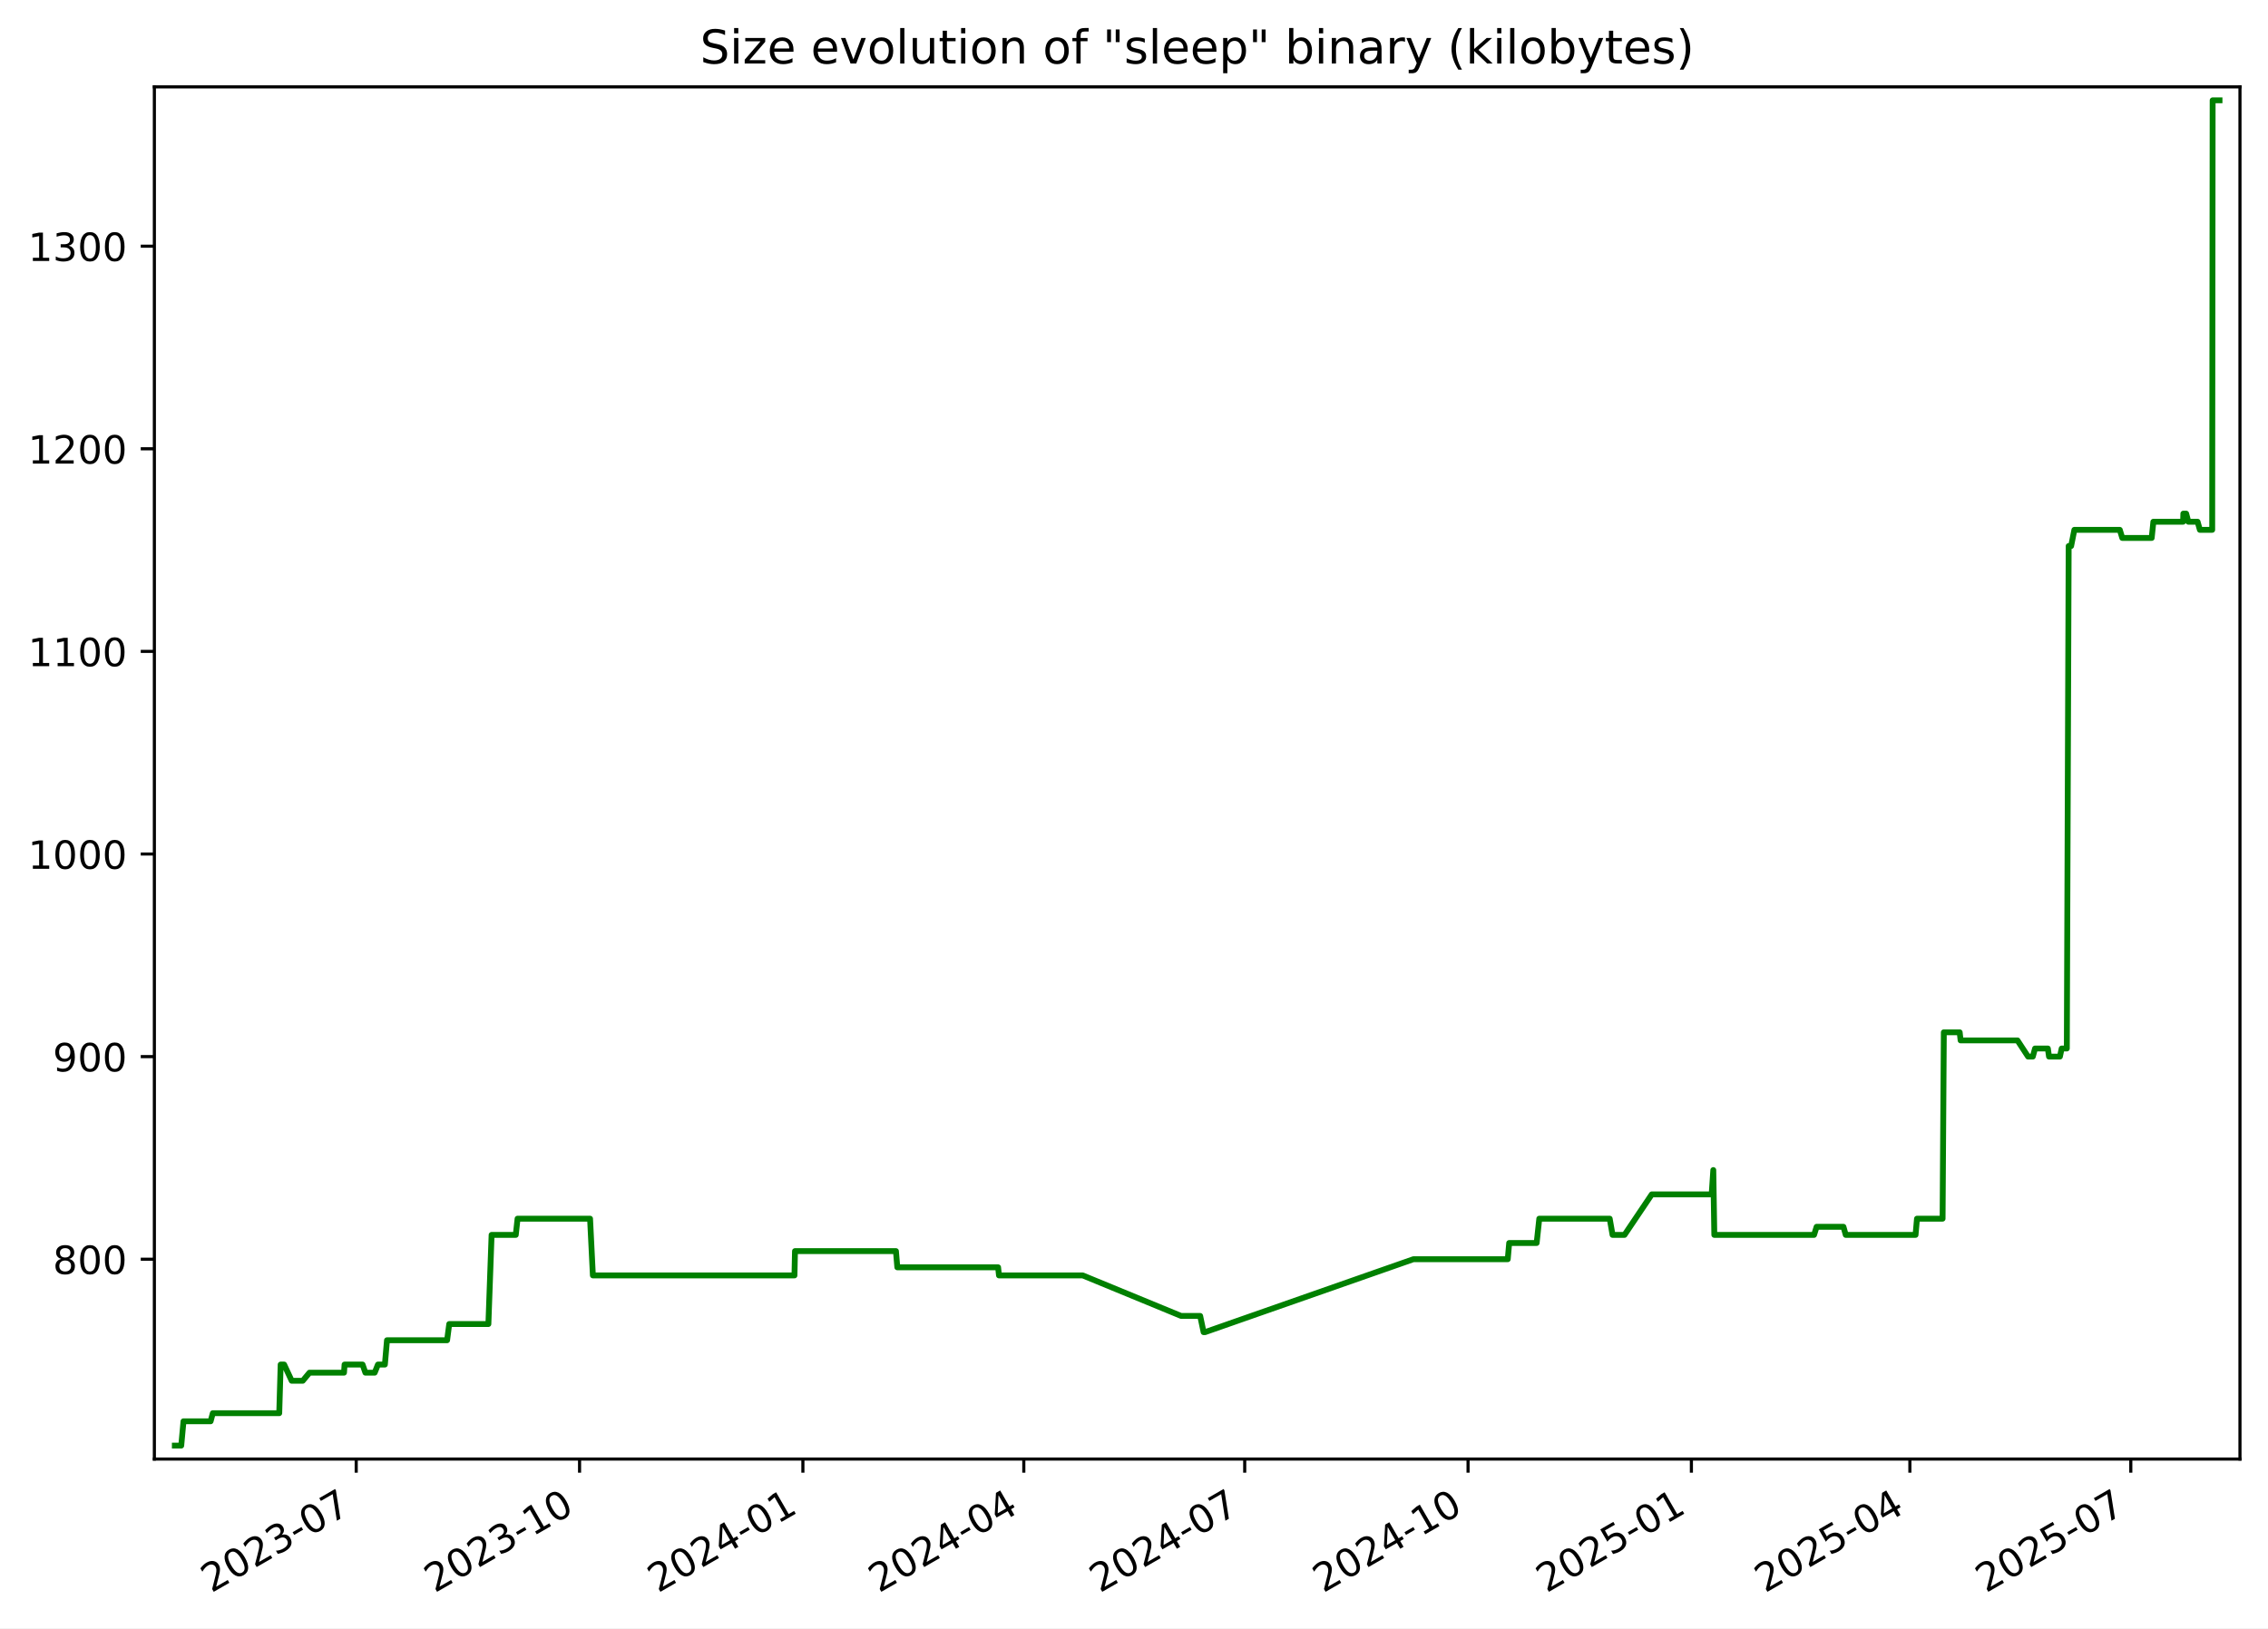
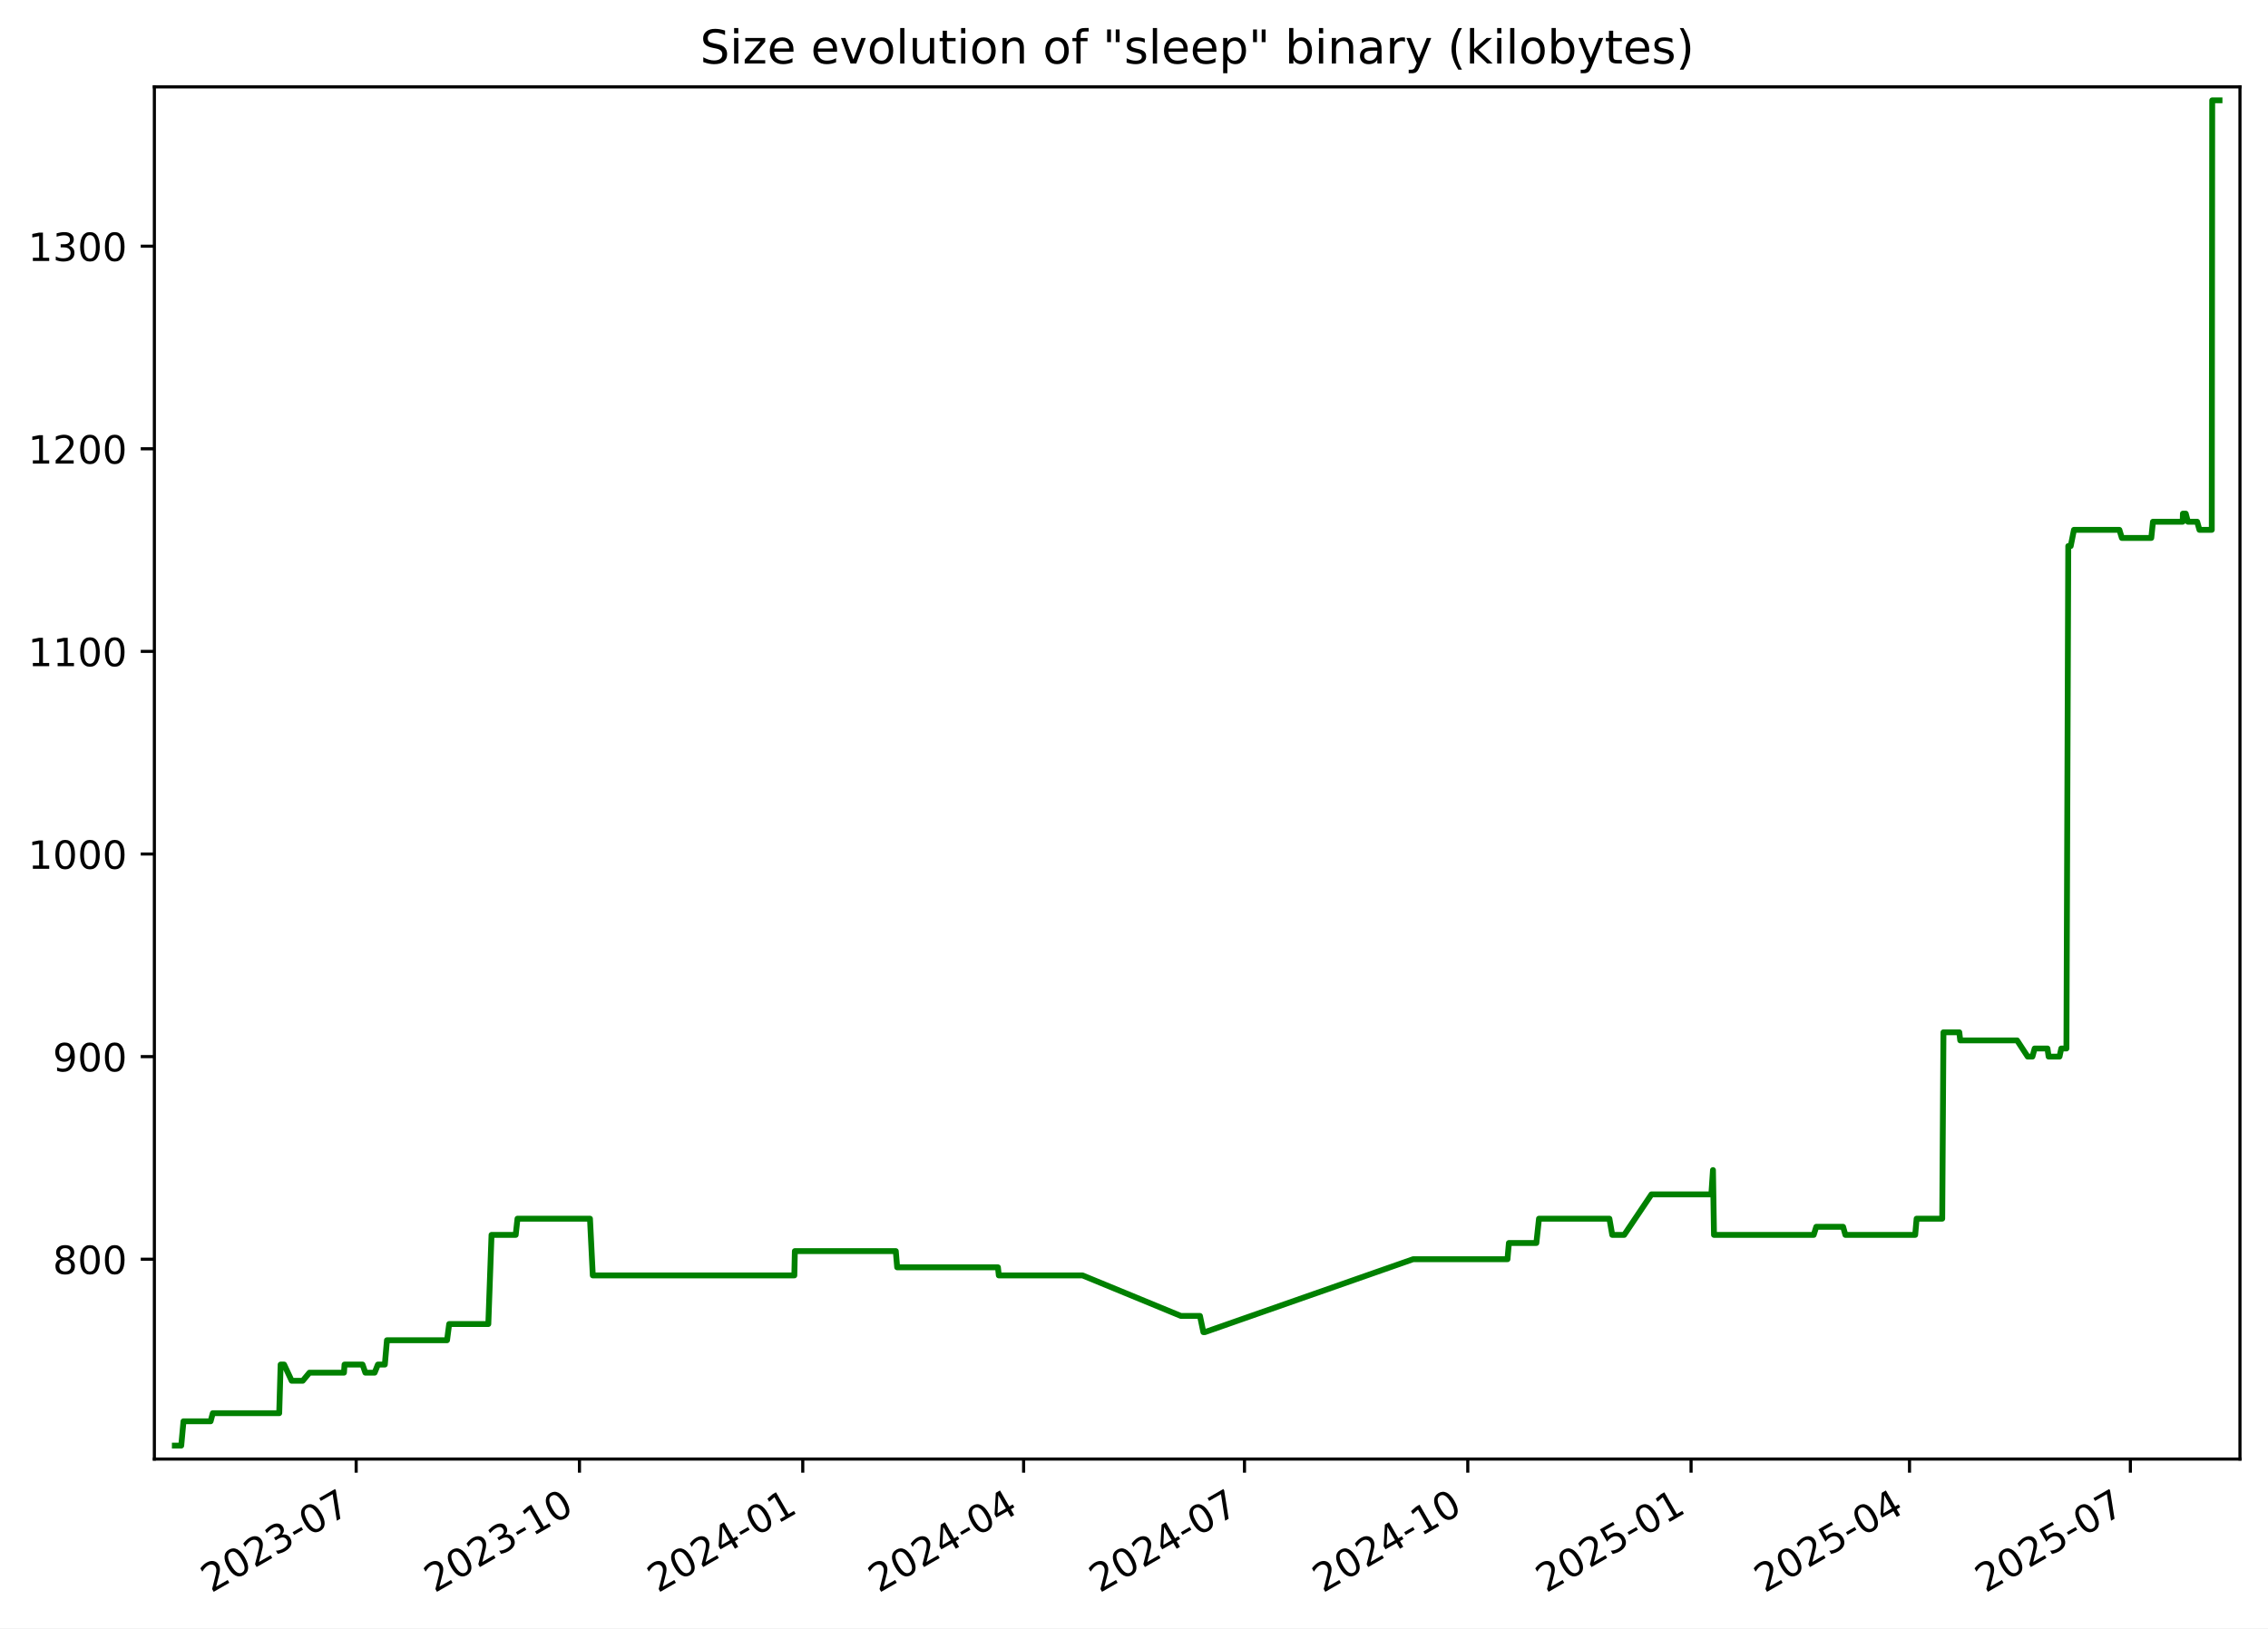
<svg xmlns="http://www.w3.org/2000/svg" xmlns:xlink="http://www.w3.org/1999/xlink" width="582.53pt" height="418.303pt" viewBox="0 0 582.53 418.303" version="1.1">
  <defs>
    <style type="text/css">*{stroke-linejoin: round; stroke-linecap: butt}</style>
  </defs>
  <g id="figure_1">
    <g id="patch_1">
      <path d="M -0 418.303  L 582.53 418.303  L 582.53 0  L -0 0  z " style="fill: #ffffff" />
    </g>
    <g id="axes_1">
      <g id="patch_2">
        <path d="M 39.65 374.83  L 575.33 374.83  L 575.33 22.318  L 39.65 22.318  z " style="fill: #ffffff" />
      </g>
      <g id="matplotlib.axis_1">
        <g id="xtick_1">
          <g id="line2d_1">
            <defs>
-               <path id="mbc30840aee" d="M 0 0  L 0 3.5  " style="stroke: #000000; stroke-width: 0.8" />
+               <path id="m517458c9b8" d="M 0 0  L 0 3.5  " style="stroke: #000000; stroke-width: 0.8" />
            </defs>
            <g>
-               <use xlink:href="#mbc30840aee" x="91.492" y="374.83" style="stroke: #000000; stroke-width: 0.8" />
+               <use xlink:href="#m517458c9b8" x="91.482" y="374.83" style="stroke: #000000; stroke-width: 0.8" />
            </g>
          </g>
          <g id="text_1">
-             <g transform="translate(54.26703 409.302) rotate(-30) scale(0.1 -0.1)">
+             <g transform="translate(54.25725 409.302) rotate(-30) scale(0.1 -0.1)">
              <defs>
                <path id="DejaVuSans-32" d="M 1228 531  L 3431 531  L 3431 0  L 469 0  L 469 531  Q 828 903 1448 1529  Q 2069 2156 2228 2338  Q 2531 2678 2651 2914  Q 2772 3150 2772 3378  Q 2772 3750 2511 3984  Q 2250 4219 1831 4219  Q 1534 4219 1204 4116  Q 875 4013 500 3803  L 500 4441  Q 881 4594 1212 4672  Q 1544 4750 1819 4750  Q 2544 4750 2975 4387  Q 3406 4025 3406 3419  Q 3406 3131 3298 2873  Q 3191 2616 2906 2266  Q 2828 2175 2409 1742  Q 1991 1309 1228 531  z " transform="scale(0.015625)" />
                <path id="DejaVuSans-30" d="M 2034 4250  Q 1547 4250 1301 3770  Q 1056 3291 1056 2328  Q 1056 1369 1301 889  Q 1547 409 2034 409  Q 2525 409 2770 889  Q 3016 1369 3016 2328  Q 3016 3291 2770 3770  Q 2525 4250 2034 4250  z M 2034 4750  Q 2819 4750 3233 4129  Q 3647 3509 3647 2328  Q 3647 1150 3233 529  Q 2819 -91 2034 -91  Q 1250 -91 836 529  Q 422 1150 422 2328  Q 422 3509 836 4129  Q 1250 4750 2034 4750  z " transform="scale(0.015625)" />
                <path id="DejaVuSans-33" d="M 2597 2516  Q 3050 2419 3304 2112  Q 3559 1806 3559 1356  Q 3559 666 3084 287  Q 2609 -91 1734 -91  Q 1441 -91 1130 -33  Q 819 25 488 141  L 488 750  Q 750 597 1062 519  Q 1375 441 1716 441  Q 2309 441 2620 675  Q 2931 909 2931 1356  Q 2931 1769 2642 2001  Q 2353 2234 1838 2234  L 1294 2234  L 1294 2753  L 1863 2753  Q 2328 2753 2575 2939  Q 2822 3125 2822 3475  Q 2822 3834 2567 4026  Q 2313 4219 1838 4219  Q 1578 4219 1281 4162  Q 984 4106 628 3988  L 628 4550  Q 988 4650 1302 4700  Q 1616 4750 1894 4750  Q 2613 4750 3031 4423  Q 3450 4097 3450 3541  Q 3450 3153 3228 2886  Q 3006 2619 2597 2516  z " transform="scale(0.015625)" />
                <path id="DejaVuSans-2d" d="M 313 2009  L 1997 2009  L 1997 1497  L 313 1497  L 313 2009  z " transform="scale(0.015625)" />
                <path id="DejaVuSans-37" d="M 525 4666  L 3525 4666  L 3525 4397  L 1831 0  L 1172 0  L 2766 4134  L 525 4134  L 525 4666  z " transform="scale(0.015625)" />
              </defs>
              <use xlink:href="#DejaVuSans-32" />
              <use xlink:href="#DejaVuSans-30" x="63.623" />
              <use xlink:href="#DejaVuSans-32" x="127.246" />
              <use xlink:href="#DejaVuSans-33" x="190.869" />
              <use xlink:href="#DejaVuSans-2d" x="254.492" />
              <use xlink:href="#DejaVuSans-30" x="290.576" />
              <use xlink:href="#DejaVuSans-37" x="354.199" />
            </g>
          </g>
        </g>
        <g id="xtick_2">
          <g id="line2d_2">
            <g>
-               <use xlink:href="#mbc30840aee" x="148.856" y="374.83" style="stroke: #000000; stroke-width: 0.8" />
+               <use xlink:href="#m517458c9b8" x="148.834" y="374.83" style="stroke: #000000; stroke-width: 0.8" />
            </g>
          </g>
          <g id="text_2">
-             <g transform="translate(111.6313 409.302) rotate(-30) scale(0.1 -0.1)">
+             <g transform="translate(111.6094 409.302) rotate(-30) scale(0.1 -0.1)">
              <defs>
                <path id="DejaVuSans-31" d="M 794 531  L 1825 531  L 1825 4091  L 703 3866  L 703 4441  L 1819 4666  L 2450 4666  L 2450 531  L 3481 531  L 3481 0  L 794 0  L 794 531  z " transform="scale(0.015625)" />
              </defs>
              <use xlink:href="#DejaVuSans-32" />
              <use xlink:href="#DejaVuSans-30" x="63.623" />
              <use xlink:href="#DejaVuSans-32" x="127.246" />
              <use xlink:href="#DejaVuSans-33" x="190.869" />
              <use xlink:href="#DejaVuSans-2d" x="254.492" />
              <use xlink:href="#DejaVuSans-31" x="290.576" />
              <use xlink:href="#DejaVuSans-30" x="354.199" />
            </g>
          </g>
        </g>
        <g id="xtick_3">
          <g id="line2d_3">
            <g>
-               <use xlink:href="#mbc30840aee" x="206.22" y="374.83" style="stroke: #000000; stroke-width: 0.8" />
+               <use xlink:href="#m517458c9b8" x="206.186" y="374.83" style="stroke: #000000; stroke-width: 0.8" />
            </g>
          </g>
          <g id="text_3">
-             <g transform="translate(168.9955 409.302) rotate(-30) scale(0.1 -0.1)">
+             <g transform="translate(168.9616 409.302) rotate(-30) scale(0.1 -0.1)">
              <defs>
                <path id="DejaVuSans-34" d="M 2419 4116  L 825 1625  L 2419 1625  L 2419 4116  z M 2253 4666  L 3047 4666  L 3047 1625  L 3713 1625  L 3713 1100  L 3047 1100  L 3047 0  L 2419 0  L 2419 1100  L 313 1100  L 313 1709  L 2253 4666  z " transform="scale(0.015625)" />
              </defs>
              <use xlink:href="#DejaVuSans-32" />
              <use xlink:href="#DejaVuSans-30" x="63.623" />
              <use xlink:href="#DejaVuSans-32" x="127.246" />
              <use xlink:href="#DejaVuSans-34" x="190.869" />
              <use xlink:href="#DejaVuSans-2d" x="254.492" />
              <use xlink:href="#DejaVuSans-30" x="290.576" />
              <use xlink:href="#DejaVuSans-31" x="354.199" />
            </g>
          </g>
        </g>
        <g id="xtick_4">
          <g id="line2d_4">
            <g>
-               <use xlink:href="#mbc30840aee" x="262.961" y="374.83" style="stroke: #000000; stroke-width: 0.8" />
+               <use xlink:href="#m517458c9b8" x="262.915" y="374.83" style="stroke: #000000; stroke-width: 0.8" />
            </g>
          </g>
          <g id="text_4">
-             <g transform="translate(225.7362 409.302) rotate(-30) scale(0.1 -0.1)">
+             <g transform="translate(225.6904 409.302) rotate(-30) scale(0.1 -0.1)">
              <use xlink:href="#DejaVuSans-32" />
              <use xlink:href="#DejaVuSans-30" x="63.623" />
              <use xlink:href="#DejaVuSans-32" x="127.246" />
              <use xlink:href="#DejaVuSans-34" x="190.869" />
              <use xlink:href="#DejaVuSans-2d" x="254.492" />
              <use xlink:href="#DejaVuSans-30" x="290.576" />
              <use xlink:href="#DejaVuSans-34" x="354.199" />
            </g>
          </g>
        </g>
        <g id="xtick_5">
          <g id="line2d_5">
            <g>
-               <use xlink:href="#mbc30840aee" x="319.702" y="374.83" style="stroke: #000000; stroke-width: 0.8" />
+               <use xlink:href="#m517458c9b8" x="319.644" y="374.83" style="stroke: #000000; stroke-width: 0.8" />
            </g>
          </g>
          <g id="text_5">
-             <g transform="translate(282.4769 409.302) rotate(-30) scale(0.1 -0.1)">
+             <g transform="translate(282.4192 409.302) rotate(-30) scale(0.1 -0.1)">
              <use xlink:href="#DejaVuSans-32" />
              <use xlink:href="#DejaVuSans-30" x="63.623" />
              <use xlink:href="#DejaVuSans-32" x="127.246" />
              <use xlink:href="#DejaVuSans-34" x="190.869" />
              <use xlink:href="#DejaVuSans-2d" x="254.492" />
              <use xlink:href="#DejaVuSans-30" x="290.576" />
              <use xlink:href="#DejaVuSans-37" x="354.199" />
            </g>
          </g>
        </g>
        <g id="xtick_6">
          <g id="line2d_6">
            <g>
-               <use xlink:href="#mbc30840aee" x="377.066" y="374.83" style="stroke: #000000; stroke-width: 0.8" />
+               <use xlink:href="#m517458c9b8" x="376.996" y="374.83" style="stroke: #000000; stroke-width: 0.8" />
            </g>
          </g>
          <g id="text_6">
-             <g transform="translate(339.8411 409.302) rotate(-30) scale(0.1 -0.1)">
+             <g transform="translate(339.7714 409.302) rotate(-30) scale(0.1 -0.1)">
              <use xlink:href="#DejaVuSans-32" />
              <use xlink:href="#DejaVuSans-30" x="63.623" />
              <use xlink:href="#DejaVuSans-32" x="127.246" />
              <use xlink:href="#DejaVuSans-34" x="190.869" />
              <use xlink:href="#DejaVuSans-2d" x="254.492" />
              <use xlink:href="#DejaVuSans-31" x="290.576" />
              <use xlink:href="#DejaVuSans-30" x="354.199" />
            </g>
          </g>
        </g>
        <g id="xtick_7">
          <g id="line2d_7">
            <g>
-               <use xlink:href="#mbc30840aee" x="434.43" y="374.83" style="stroke: #000000; stroke-width: 0.8" />
+               <use xlink:href="#m517458c9b8" x="434.348" y="374.83" style="stroke: #000000; stroke-width: 0.8" />
            </g>
          </g>
          <g id="text_7">
-             <g transform="translate(397.2053 409.302) rotate(-30) scale(0.1 -0.1)">
+             <g transform="translate(397.1236 409.302) rotate(-30) scale(0.1 -0.1)">
              <defs>
                <path id="DejaVuSans-35" d="M 691 4666  L 3169 4666  L 3169 4134  L 1269 4134  L 1269 2991  Q 1406 3038 1543 3061  Q 1681 3084 1819 3084  Q 2600 3084 3056 2656  Q 3513 2228 3513 1497  Q 3513 744 3044 326  Q 2575 -91 1722 -91  Q 1428 -91 1123 -41  Q 819 9 494 109  L 494 744  Q 775 591 1075 516  Q 1375 441 1709 441  Q 2250 441 2565 725  Q 2881 1009 2881 1497  Q 2881 1984 2565 2268  Q 2250 2553 1709 2553  Q 1456 2553 1204 2497  Q 953 2441 691 2322  L 691 4666  z " transform="scale(0.015625)" />
              </defs>
              <use xlink:href="#DejaVuSans-32" />
              <use xlink:href="#DejaVuSans-30" x="63.623" />
              <use xlink:href="#DejaVuSans-32" x="127.246" />
              <use xlink:href="#DejaVuSans-35" x="190.869" />
              <use xlink:href="#DejaVuSans-2d" x="254.492" />
              <use xlink:href="#DejaVuSans-30" x="290.576" />
              <use xlink:href="#DejaVuSans-31" x="354.199" />
            </g>
          </g>
        </g>
        <g id="xtick_8">
          <g id="line2d_8">
            <g>
-               <use xlink:href="#mbc30840aee" x="490.547" y="374.83" style="stroke: #000000; stroke-width: 0.8" />
+               <use xlink:href="#m517458c9b8" x="490.454" y="374.83" style="stroke: #000000; stroke-width: 0.8" />
            </g>
          </g>
          <g id="text_8">
-             <g transform="translate(453.3225 409.302) rotate(-30) scale(0.1 -0.1)">
+             <g transform="translate(453.2289 409.302) rotate(-30) scale(0.1 -0.1)">
              <use xlink:href="#DejaVuSans-32" />
              <use xlink:href="#DejaVuSans-30" x="63.623" />
              <use xlink:href="#DejaVuSans-32" x="127.246" />
              <use xlink:href="#DejaVuSans-35" x="190.869" />
              <use xlink:href="#DejaVuSans-2d" x="254.492" />
              <use xlink:href="#DejaVuSans-30" x="290.576" />
              <use xlink:href="#DejaVuSans-34" x="354.199" />
            </g>
          </g>
        </g>
        <g id="xtick_9">
          <g id="line2d_9">
            <g>
-               <use xlink:href="#mbc30840aee" x="547.288" y="374.83" style="stroke: #000000; stroke-width: 0.8" />
+               <use xlink:href="#m517458c9b8" x="547.183" y="374.83" style="stroke: #000000; stroke-width: 0.8" />
            </g>
          </g>
          <g id="text_9">
-             <g transform="translate(510.0632 409.302) rotate(-30) scale(0.1 -0.1)">
+             <g transform="translate(509.9577 409.302) rotate(-30) scale(0.1 -0.1)">
              <use xlink:href="#DejaVuSans-32" />
              <use xlink:href="#DejaVuSans-30" x="63.623" />
              <use xlink:href="#DejaVuSans-32" x="127.246" />
              <use xlink:href="#DejaVuSans-35" x="190.869" />
              <use xlink:href="#DejaVuSans-2d" x="254.492" />
              <use xlink:href="#DejaVuSans-30" x="290.576" />
              <use xlink:href="#DejaVuSans-37" x="354.199" />
            </g>
          </g>
        </g>
      </g>
      <g id="matplotlib.axis_2">
        <g id="ytick_1">
          <g id="line2d_10">
            <defs>
-               <path id="m0bbc064f40" d="M 0 0  L -3.5 0  " style="stroke: #000000; stroke-width: 0.8" />
+               <path id="m92f03ba726" d="M 0 0  L -3.5 0  " style="stroke: #000000; stroke-width: 0.8" />
            </defs>
            <g>
-               <use xlink:href="#m0bbc064f40" x="39.65" y="323.49" style="stroke: #000000; stroke-width: 0.8" />
+               <use xlink:href="#m92f03ba726" x="39.65" y="323.49" style="stroke: #000000; stroke-width: 0.8" />
            </g>
          </g>
          <g id="text_10">
            <g transform="translate(13.5625 327.289) scale(0.1 -0.1)">
              <defs>
                <path id="DejaVuSans-38" d="M 2034 2216  Q 1584 2216 1326 1975  Q 1069 1734 1069 1313  Q 1069 891 1326 650  Q 1584 409 2034 409  Q 2484 409 2743 651  Q 3003 894 3003 1313  Q 3003 1734 2745 1975  Q 2488 2216 2034 2216  z M 1403 2484  Q 997 2584 770 2862  Q 544 3141 544 3541  Q 544 4100 942 4425  Q 1341 4750 2034 4750  Q 2731 4750 3128 4425  Q 3525 4100 3525 3541  Q 3525 3141 3298 2862  Q 3072 2584 2669 2484  Q 3125 2378 3379 2068  Q 3634 1759 3634 1313  Q 3634 634 3220 271  Q 2806 -91 2034 -91  Q 1263 -91 848 271  Q 434 634 434 1313  Q 434 1759 690 2068  Q 947 2378 1403 2484  z M 1172 3481  Q 1172 3119 1398 2916  Q 1625 2713 2034 2713  Q 2441 2713 2670 2916  Q 2900 3119 2900 3481  Q 2900 3844 2670 4047  Q 2441 4250 2034 4250  Q 1625 4250 1398 4047  Q 1172 3844 1172 3481  z " transform="scale(0.015625)" />
              </defs>
              <use xlink:href="#DejaVuSans-38" />
              <use xlink:href="#DejaVuSans-30" x="63.623" />
              <use xlink:href="#DejaVuSans-30" x="127.246" />
            </g>
          </g>
        </g>
        <g id="ytick_2">
          <g id="line2d_11">
            <g>
-               <use xlink:href="#m0bbc064f40" x="39.65" y="271.442" style="stroke: #000000; stroke-width: 0.8" />
+               <use xlink:href="#m92f03ba726" x="39.65" y="271.442" style="stroke: #000000; stroke-width: 0.8" />
            </g>
          </g>
          <g id="text_11">
            <g transform="translate(13.5625 275.2408) scale(0.1 -0.1)">
              <defs>
                <path id="DejaVuSans-39" d="M 703 97  L 703 672  Q 941 559 1184 500  Q 1428 441 1663 441  Q 2288 441 2617 861  Q 2947 1281 2994 2138  Q 2813 1869 2534 1725  Q 2256 1581 1919 1581  Q 1219 1581 811 2004  Q 403 2428 403 3163  Q 403 3881 828 4315  Q 1253 4750 1959 4750  Q 2769 4750 3195 4129  Q 3622 3509 3622 2328  Q 3622 1225 3098 567  Q 2575 -91 1691 -91  Q 1453 -91 1209 -44  Q 966 3 703 97  z M 1959 2075  Q 2384 2075 2632 2365  Q 2881 2656 2881 3163  Q 2881 3666 2632 3958  Q 2384 4250 1959 4250  Q 1534 4250 1286 3958  Q 1038 3666 1038 3163  Q 1038 2656 1286 2365  Q 1534 2075 1959 2075  z " transform="scale(0.015625)" />
              </defs>
              <use xlink:href="#DejaVuSans-39" />
              <use xlink:href="#DejaVuSans-30" x="63.623" />
              <use xlink:href="#DejaVuSans-30" x="127.246" />
            </g>
          </g>
        </g>
        <g id="ytick_3">
          <g id="line2d_12">
            <g>
-               <use xlink:href="#m0bbc064f40" x="39.65" y="219.393" style="stroke: #000000; stroke-width: 0.8" />
+               <use xlink:href="#m92f03ba726" x="39.65" y="219.393" style="stroke: #000000; stroke-width: 0.8" />
            </g>
          </g>
          <g id="text_12">
            <g transform="translate(7.2 223.1926) scale(0.1 -0.1)">
              <use xlink:href="#DejaVuSans-31" />
              <use xlink:href="#DejaVuSans-30" x="63.623" />
              <use xlink:href="#DejaVuSans-30" x="127.246" />
              <use xlink:href="#DejaVuSans-30" x="190.869" />
            </g>
          </g>
        </g>
        <g id="ytick_4">
          <g id="line2d_13">
            <g>
-               <use xlink:href="#m0bbc064f40" x="39.65" y="167.345" style="stroke: #000000; stroke-width: 0.8" />
+               <use xlink:href="#m92f03ba726" x="39.65" y="167.345" style="stroke: #000000; stroke-width: 0.8" />
            </g>
          </g>
          <g id="text_13">
            <g transform="translate(7.2 171.1444) scale(0.1 -0.1)">
              <use xlink:href="#DejaVuSans-31" />
              <use xlink:href="#DejaVuSans-31" x="63.623" />
              <use xlink:href="#DejaVuSans-30" x="127.246" />
              <use xlink:href="#DejaVuSans-30" x="190.869" />
            </g>
          </g>
        </g>
        <g id="ytick_5">
          <g id="line2d_14">
            <g>
-               <use xlink:href="#m0bbc064f40" x="39.65" y="115.297" style="stroke: #000000; stroke-width: 0.8" />
+               <use xlink:href="#m92f03ba726" x="39.65" y="115.297" style="stroke: #000000; stroke-width: 0.8" />
            </g>
          </g>
          <g id="text_14">
            <g transform="translate(7.2 119.0962) scale(0.1 -0.1)">
              <use xlink:href="#DejaVuSans-31" />
              <use xlink:href="#DejaVuSans-32" x="63.623" />
              <use xlink:href="#DejaVuSans-30" x="127.246" />
              <use xlink:href="#DejaVuSans-30" x="190.869" />
            </g>
          </g>
        </g>
        <g id="ytick_6">
          <g id="line2d_15">
            <g>
-               <use xlink:href="#m0bbc064f40" x="39.65" y="63.249" style="stroke: #000000; stroke-width: 0.8" />
+               <use xlink:href="#m92f03ba726" x="39.65" y="63.249" style="stroke: #000000; stroke-width: 0.8" />
            </g>
          </g>
          <g id="text_15">
            <g transform="translate(7.2 67.04804) scale(0.1 -0.1)">
              <use xlink:href="#DejaVuSans-31" />
              <use xlink:href="#DejaVuSans-33" x="63.623" />
              <use xlink:href="#DejaVuSans-30" x="127.246" />
              <use xlink:href="#DejaVuSans-30" x="190.869" />
            </g>
          </g>
        </g>
      </g>
      <g id="line2d_16">
-         <path d="M 44.902 371.374  L 46.552 371.374  L 47.13 365.128  L 54.098 365.128  L 54.659 363.046  L 71.722 363.046  L 72.087 350.555  L 72.978 350.555  L 74.921 354.719  L 77.761 354.719  L 79.493 352.637  L 88.359 352.637  L 88.501 350.555  L 93.126 350.555  L 93.849 352.637  L 96.239 352.637  L 97.075 350.555  L 98.855 350.555  L 99.398 344.309  L 114.837 344.309  L 115.385 340.145  L 125.442 340.145  L 126.263 317.244  L 132.476 317.244  L 132.934 313.08  L 151.556 313.08  L 152.279 327.654  L 204.057 327.654  L 204.191 321.408  L 230.123 321.408  L 230.473 325.572  L 256.364 325.572  L 256.585 327.654  L 278.101 327.654  L 303.373 338.063  L 308.263 338.063  L 309.142 342.227  L 309.521 342.227  L 363.027 323.49  L 387.264 323.49  L 387.628 319.326  L 394.686 319.326  L 395.36 313.08  L 413.45 313.08  L 414.182 317.244  L 417.252 317.244  L 424.255 306.834  L 439.64 306.834  L 440.056 300.589  L 440.317 317.244  L 465.936 317.244  L 466.591 315.162  L 473.486 315.162  L 474.073 317.244  L 492.006 317.244  L 492.373 313.08  L 498.95 313.08  L 499.267 265.196  L 503.341 265.196  L 503.576 267.278  L 518.184 267.278  L 520.908 271.442  L 522.123 271.442  L 522.696 269.36  L 525.988 269.36  L 526.287 271.442  L 529.084 271.442  L 529.535 269.36  L 530.859 269.36  L 531.332 140.28  L 531.962 140.28  L 532.794 136.116  L 544.465 136.116  L 545.101 138.198  L 552.658 138.198  L 553.086 134.034  L 560.725 134.034  L 560.784 131.952  L 561.512 131.952  L 562.071 134.034  L 564.444 134.034  L 565.033 136.116  L 568.199 136.116  L 568.311 25.774  L 570.078 25.774  L 570.078 25.774  " clip-path="url(#pa35edb275d)" style="fill: none; stroke: #008000; stroke-width: 1.5; stroke-linecap: square" />
+         <path d="M 44.902 371.374  L 46.552 371.374  L 47.129 365.128  L 54.096 365.128  L 54.657 363.046  L 71.716 363.046  L 72.081 350.555  L 72.972 350.555  L 74.915 354.719  L 77.754 354.719  L 79.486 352.637  L 88.35 352.637  L 88.491 350.555  L 93.116 350.555  L 93.839 352.637  L 96.228 352.637  L 97.064 350.555  L 98.844 350.555  L 99.387 344.309  L 114.822 344.309  L 115.37 340.145  L 125.425 340.145  L 126.246 317.244  L 132.458 317.244  L 132.916 313.08  L 151.534 313.08  L 152.257 327.654  L 204.023 327.654  L 204.158 321.408  L 230.084 321.408  L 230.435 325.572  L 256.319 325.572  L 256.541 327.654  L 278.052 327.654  L 303.318 338.063  L 308.208 338.063  L 309.086 342.227  L 309.466 342.227  L 362.96 323.49  L 387.193 323.49  L 387.556 319.326  L 394.612 319.326  L 395.286 313.08  L 413.372 313.08  L 414.104 317.244  L 417.173 317.244  L 424.176 306.834  L 439.557 306.834  L 439.973 300.589  L 440.234 317.244  L 465.847 317.244  L 466.502 315.162  L 473.396 315.162  L 473.983 317.244  L 491.912 317.244  L 492.279 313.08  L 498.855 313.08  L 499.172 265.196  L 503.244 265.196  L 503.48 267.278  L 518.084 267.278  L 520.808 271.442  L 522.023 271.442  L 522.596 269.36  L 525.887 269.36  L 526.186 271.442  L 528.982 271.442  L 529.433 269.36  L 530.757 269.36  L 531.23 140.28  L 531.859 140.28  L 532.692 136.116  L 544.36 136.116  L 544.996 138.198  L 552.551 138.198  L 552.98 134.034  L 560.617 134.034  L 560.676 131.952  L 561.403 131.952  L 561.962 134.034  L 564.335 134.034  L 564.923 136.116  L 568.09 136.116  L 568.201 25.774  L 570.078 25.774  L 570.078 25.774  " clip-path="url(#pfb2a833836)" style="fill: none; stroke: #008000; stroke-width: 1.5; stroke-linecap: square" />
      </g>
      <g id="patch_3">
        <path d="M 39.65 374.83  L 39.65 22.318  " style="fill: none; stroke: #000000; stroke-width: 0.8; stroke-linejoin: miter; stroke-linecap: square" />
      </g>
      <g id="patch_4">
        <path d="M 575.33 374.83  L 575.33 22.318  " style="fill: none; stroke: #000000; stroke-width: 0.8; stroke-linejoin: miter; stroke-linecap: square" />
      </g>
      <g id="patch_5">
        <path d="M 39.65 374.83  L 575.33 374.83  " style="fill: none; stroke: #000000; stroke-width: 0.8; stroke-linejoin: miter; stroke-linecap: square" />
      </g>
      <g id="patch_6">
        <path d="M 39.65 22.318  L 575.33 22.318  " style="fill: none; stroke: #000000; stroke-width: 0.8; stroke-linejoin: miter; stroke-linecap: square" />
      </g>
      <g id="text_16">
        <g transform="translate(179.8091 16.31812) scale(0.12 -0.12)">
          <defs>
            <path id="DejaVuSans-53" d="M 3425 4513  L 3425 3897  Q 3066 4069 2747 4153  Q 2428 4238 2131 4238  Q 1616 4238 1336 4038  Q 1056 3838 1056 3469  Q 1056 3159 1242 3001  Q 1428 2844 1947 2747  L 2328 2669  Q 3034 2534 3370 2195  Q 3706 1856 3706 1288  Q 3706 609 3251 259  Q 2797 -91 1919 -91  Q 1588 -91 1214 -16  Q 841 59 441 206  L 441 856  Q 825 641 1194 531  Q 1563 422 1919 422  Q 2459 422 2753 634  Q 3047 847 3047 1241  Q 3047 1584 2836 1778  Q 2625 1972 2144 2069  L 1759 2144  Q 1053 2284 737 2584  Q 422 2884 422 3419  Q 422 4038 858 4394  Q 1294 4750 2059 4750  Q 2388 4750 2728 4690  Q 3069 4631 3425 4513  z " transform="scale(0.015625)" />
            <path id="DejaVuSans-69" d="M 603 3500  L 1178 3500  L 1178 0  L 603 0  L 603 3500  z M 603 4863  L 1178 4863  L 1178 4134  L 603 4134  L 603 4863  z " transform="scale(0.015625)" />
            <path id="DejaVuSans-7a" d="M 353 3500  L 3084 3500  L 3084 2975  L 922 459  L 3084 459  L 3084 0  L 275 0  L 275 525  L 2438 3041  L 353 3041  L 353 3500  z " transform="scale(0.015625)" />
            <path id="DejaVuSans-65" d="M 3597 1894  L 3597 1613  L 953 1613  Q 991 1019 1311 708  Q 1631 397 2203 397  Q 2534 397 2845 478  Q 3156 559 3463 722  L 3463 178  Q 3153 47 2828 -22  Q 2503 -91 2169 -91  Q 1331 -91 842 396  Q 353 884 353 1716  Q 353 2575 817 3079  Q 1281 3584 2069 3584  Q 2775 3584 3186 3129  Q 3597 2675 3597 1894  z M 3022 2063  Q 3016 2534 2758 2815  Q 2500 3097 2075 3097  Q 1594 3097 1305 2825  Q 1016 2553 972 2059  L 3022 2063  z " transform="scale(0.015625)" />
            <path id="DejaVuSans-20" transform="scale(0.015625)" />
            <path id="DejaVuSans-76" d="M 191 3500  L 800 3500  L 1894 563  L 2988 3500  L 3597 3500  L 2284 0  L 1503 0  L 191 3500  z " transform="scale(0.015625)" />
            <path id="DejaVuSans-6f" d="M 1959 3097  Q 1497 3097 1228 2736  Q 959 2375 959 1747  Q 959 1119 1226 758  Q 1494 397 1959 397  Q 2419 397 2687 759  Q 2956 1122 2956 1747  Q 2956 2369 2687 2733  Q 2419 3097 1959 3097  z M 1959 3584  Q 2709 3584 3137 3096  Q 3566 2609 3566 1747  Q 3566 888 3137 398  Q 2709 -91 1959 -91  Q 1206 -91 779 398  Q 353 888 353 1747  Q 353 2609 779 3096  Q 1206 3584 1959 3584  z " transform="scale(0.015625)" />
            <path id="DejaVuSans-6c" d="M 603 4863  L 1178 4863  L 1178 0  L 603 0  L 603 4863  z " transform="scale(0.015625)" />
            <path id="DejaVuSans-75" d="M 544 1381  L 544 3500  L 1119 3500  L 1119 1403  Q 1119 906 1312 657  Q 1506 409 1894 409  Q 2359 409 2629 706  Q 2900 1003 2900 1516  L 2900 3500  L 3475 3500  L 3475 0  L 2900 0  L 2900 538  Q 2691 219 2414 64  Q 2138 -91 1772 -91  Q 1169 -91 856 284  Q 544 659 544 1381  z M 1991 3584  L 1991 3584  z " transform="scale(0.015625)" />
            <path id="DejaVuSans-74" d="M 1172 4494  L 1172 3500  L 2356 3500  L 2356 3053  L 1172 3053  L 1172 1153  Q 1172 725 1289 603  Q 1406 481 1766 481  L 2356 481  L 2356 0  L 1766 0  Q 1100 0 847 248  Q 594 497 594 1153  L 594 3053  L 172 3053  L 172 3500  L 594 3500  L 594 4494  L 1172 4494  z " transform="scale(0.015625)" />
            <path id="DejaVuSans-6e" d="M 3513 2113  L 3513 0  L 2938 0  L 2938 2094  Q 2938 2591 2744 2837  Q 2550 3084 2163 3084  Q 1697 3084 1428 2787  Q 1159 2491 1159 1978  L 1159 0  L 581 0  L 581 3500  L 1159 3500  L 1159 2956  Q 1366 3272 1645 3428  Q 1925 3584 2291 3584  Q 2894 3584 3203 3211  Q 3513 2838 3513 2113  z " transform="scale(0.015625)" />
            <path id="DejaVuSans-66" d="M 2375 4863  L 2375 4384  L 1825 4384  Q 1516 4384 1395 4259  Q 1275 4134 1275 3809  L 1275 3500  L 2222 3500  L 2222 3053  L 1275 3053  L 1275 0  L 697 0  L 697 3053  L 147 3053  L 147 3500  L 697 3500  L 697 3744  Q 697 4328 969 4595  Q 1241 4863 1831 4863  L 2375 4863  z " transform="scale(0.015625)" />
            <path id="DejaVuSans-22" d="M 1147 4666  L 1147 2931  L 616 2931  L 616 4666  L 1147 4666  z M 2328 4666  L 2328 2931  L 1797 2931  L 1797 4666  L 2328 4666  z " transform="scale(0.015625)" />
            <path id="DejaVuSans-73" d="M 2834 3397  L 2834 2853  Q 2591 2978 2328 3040  Q 2066 3103 1784 3103  Q 1356 3103 1142 2972  Q 928 2841 928 2578  Q 928 2378 1081 2264  Q 1234 2150 1697 2047  L 1894 2003  Q 2506 1872 2764 1633  Q 3022 1394 3022 966  Q 3022 478 2636 193  Q 2250 -91 1575 -91  Q 1294 -91 989 -36  Q 684 19 347 128  L 347 722  Q 666 556 975 473  Q 1284 391 1588 391  Q 1994 391 2212 530  Q 2431 669 2431 922  Q 2431 1156 2273 1281  Q 2116 1406 1581 1522  L 1381 1569  Q 847 1681 609 1914  Q 372 2147 372 2553  Q 372 3047 722 3315  Q 1072 3584 1716 3584  Q 2034 3584 2315 3537  Q 2597 3491 2834 3397  z " transform="scale(0.015625)" />
            <path id="DejaVuSans-70" d="M 1159 525  L 1159 -1331  L 581 -1331  L 581 3500  L 1159 3500  L 1159 2969  Q 1341 3281 1617 3432  Q 1894 3584 2278 3584  Q 2916 3584 3314 3078  Q 3713 2572 3713 1747  Q 3713 922 3314 415  Q 2916 -91 2278 -91  Q 1894 -91 1617 61  Q 1341 213 1159 525  z M 3116 1747  Q 3116 2381 2855 2742  Q 2594 3103 2138 3103  Q 1681 3103 1420 2742  Q 1159 2381 1159 1747  Q 1159 1113 1420 752  Q 1681 391 2138 391  Q 2594 391 2855 752  Q 3116 1113 3116 1747  z " transform="scale(0.015625)" />
            <path id="DejaVuSans-62" d="M 3116 1747  Q 3116 2381 2855 2742  Q 2594 3103 2138 3103  Q 1681 3103 1420 2742  Q 1159 2381 1159 1747  Q 1159 1113 1420 752  Q 1681 391 2138 391  Q 2594 391 2855 752  Q 3116 1113 3116 1747  z M 1159 2969  Q 1341 3281 1617 3432  Q 1894 3584 2278 3584  Q 2916 3584 3314 3078  Q 3713 2572 3713 1747  Q 3713 922 3314 415  Q 2916 -91 2278 -91  Q 1894 -91 1617 61  Q 1341 213 1159 525  L 1159 0  L 581 0  L 581 4863  L 1159 4863  L 1159 2969  z " transform="scale(0.015625)" />
            <path id="DejaVuSans-61" d="M 2194 1759  Q 1497 1759 1228 1600  Q 959 1441 959 1056  Q 959 750 1161 570  Q 1363 391 1709 391  Q 2188 391 2477 730  Q 2766 1069 2766 1631  L 2766 1759  L 2194 1759  z M 3341 1997  L 3341 0  L 2766 0  L 2766 531  Q 2569 213 2275 61  Q 1981 -91 1556 -91  Q 1019 -91 701 211  Q 384 513 384 1019  Q 384 1609 779 1909  Q 1175 2209 1959 2209  L 2766 2209  L 2766 2266  Q 2766 2663 2505 2880  Q 2244 3097 1772 3097  Q 1472 3097 1187 3025  Q 903 2953 641 2809  L 641 3341  Q 956 3463 1253 3523  Q 1550 3584 1831 3584  Q 2591 3584 2966 3190  Q 3341 2797 3341 1997  z " transform="scale(0.015625)" />
            <path id="DejaVuSans-72" d="M 2631 2963  Q 2534 3019 2420 3045  Q 2306 3072 2169 3072  Q 1681 3072 1420 2755  Q 1159 2438 1159 1844  L 1159 0  L 581 0  L 581 3500  L 1159 3500  L 1159 2956  Q 1341 3275 1631 3429  Q 1922 3584 2338 3584  Q 2397 3584 2469 3576  Q 2541 3569 2628 3553  L 2631 2963  z " transform="scale(0.015625)" />
            <path id="DejaVuSans-79" d="M 2059 -325  Q 1816 -950 1584 -1140  Q 1353 -1331 966 -1331  L 506 -1331  L 506 -850  L 844 -850  Q 1081 -850 1212 -737  Q 1344 -625 1503 -206  L 1606 56  L 191 3500  L 800 3500  L 1894 763  L 2988 3500  L 3597 3500  L 2059 -325  z " transform="scale(0.015625)" />
            <path id="DejaVuSans-28" d="M 1984 4856  Q 1566 4138 1362 3434  Q 1159 2731 1159 2009  Q 1159 1288 1364 580  Q 1569 -128 1984 -844  L 1484 -844  Q 1016 -109 783 600  Q 550 1309 550 2009  Q 550 2706 781 3412  Q 1013 4119 1484 4856  L 1984 4856  z " transform="scale(0.015625)" />
            <path id="DejaVuSans-6b" d="M 581 4863  L 1159 4863  L 1159 1991  L 2875 3500  L 3609 3500  L 1753 1863  L 3688 0  L 2938 0  L 1159 1709  L 1159 0  L 581 0  L 581 4863  z " transform="scale(0.015625)" />
            <path id="DejaVuSans-29" d="M 513 4856  L 1013 4856  Q 1481 4119 1714 3412  Q 1947 2706 1947 2009  Q 1947 1309 1714 600  Q 1481 -109 1013 -844  L 513 -844  Q 928 -128 1133 580  Q 1338 1288 1338 2009  Q 1338 2731 1133 3434  Q 928 4138 513 4856  z " transform="scale(0.015625)" />
          </defs>
          <use xlink:href="#DejaVuSans-53" />
          <use xlink:href="#DejaVuSans-69" x="63.477" />
          <use xlink:href="#DejaVuSans-7a" x="91.26" />
          <use xlink:href="#DejaVuSans-65" x="143.75" />
          <use xlink:href="#DejaVuSans-20" x="205.273" />
          <use xlink:href="#DejaVuSans-65" x="237.061" />
          <use xlink:href="#DejaVuSans-76" x="298.584" />
          <use xlink:href="#DejaVuSans-6f" x="357.764" />
          <use xlink:href="#DejaVuSans-6c" x="418.945" />
          <use xlink:href="#DejaVuSans-75" x="446.729" />
          <use xlink:href="#DejaVuSans-74" x="510.107" />
          <use xlink:href="#DejaVuSans-69" x="549.316" />
          <use xlink:href="#DejaVuSans-6f" x="577.1" />
          <use xlink:href="#DejaVuSans-6e" x="638.281" />
          <use xlink:href="#DejaVuSans-20" x="701.66" />
          <use xlink:href="#DejaVuSans-6f" x="733.447" />
          <use xlink:href="#DejaVuSans-66" x="794.629" />
          <use xlink:href="#DejaVuSans-20" x="829.834" />
          <use xlink:href="#DejaVuSans-22" x="861.621" />
          <use xlink:href="#DejaVuSans-73" x="907.617" />
          <use xlink:href="#DejaVuSans-6c" x="959.717" />
          <use xlink:href="#DejaVuSans-65" x="987.5" />
          <use xlink:href="#DejaVuSans-65" x="1049.023" />
          <use xlink:href="#DejaVuSans-70" x="1110.547" />
          <use xlink:href="#DejaVuSans-22" x="1174.023" />
          <use xlink:href="#DejaVuSans-20" x="1220.02" />
          <use xlink:href="#DejaVuSans-62" x="1251.807" />
          <use xlink:href="#DejaVuSans-69" x="1315.283" />
          <use xlink:href="#DejaVuSans-6e" x="1343.066" />
          <use xlink:href="#DejaVuSans-61" x="1406.445" />
          <use xlink:href="#DejaVuSans-72" x="1467.725" />
          <use xlink:href="#DejaVuSans-79" x="1508.838" />
          <use xlink:href="#DejaVuSans-20" x="1568.018" />
          <use xlink:href="#DejaVuSans-28" x="1599.805" />
          <use xlink:href="#DejaVuSans-6b" x="1638.818" />
          <use xlink:href="#DejaVuSans-69" x="1696.729" />
          <use xlink:href="#DejaVuSans-6c" x="1724.512" />
          <use xlink:href="#DejaVuSans-6f" x="1752.295" />
          <use xlink:href="#DejaVuSans-62" x="1813.477" />
          <use xlink:href="#DejaVuSans-79" x="1876.953" />
          <use xlink:href="#DejaVuSans-74" x="1936.133" />
          <use xlink:href="#DejaVuSans-65" x="1975.342" />
          <use xlink:href="#DejaVuSans-73" x="2036.865" />
          <use xlink:href="#DejaVuSans-29" x="2088.965" />
        </g>
      </g>
    </g>
  </g>
  <defs>
-     <clipPath id="pa35edb275d">
+     <clipPath id="pfb2a833836">
      <rect x="39.65" y="22.318" width="535.68" height="352.512" />
    </clipPath>
  </defs>
</svg>
